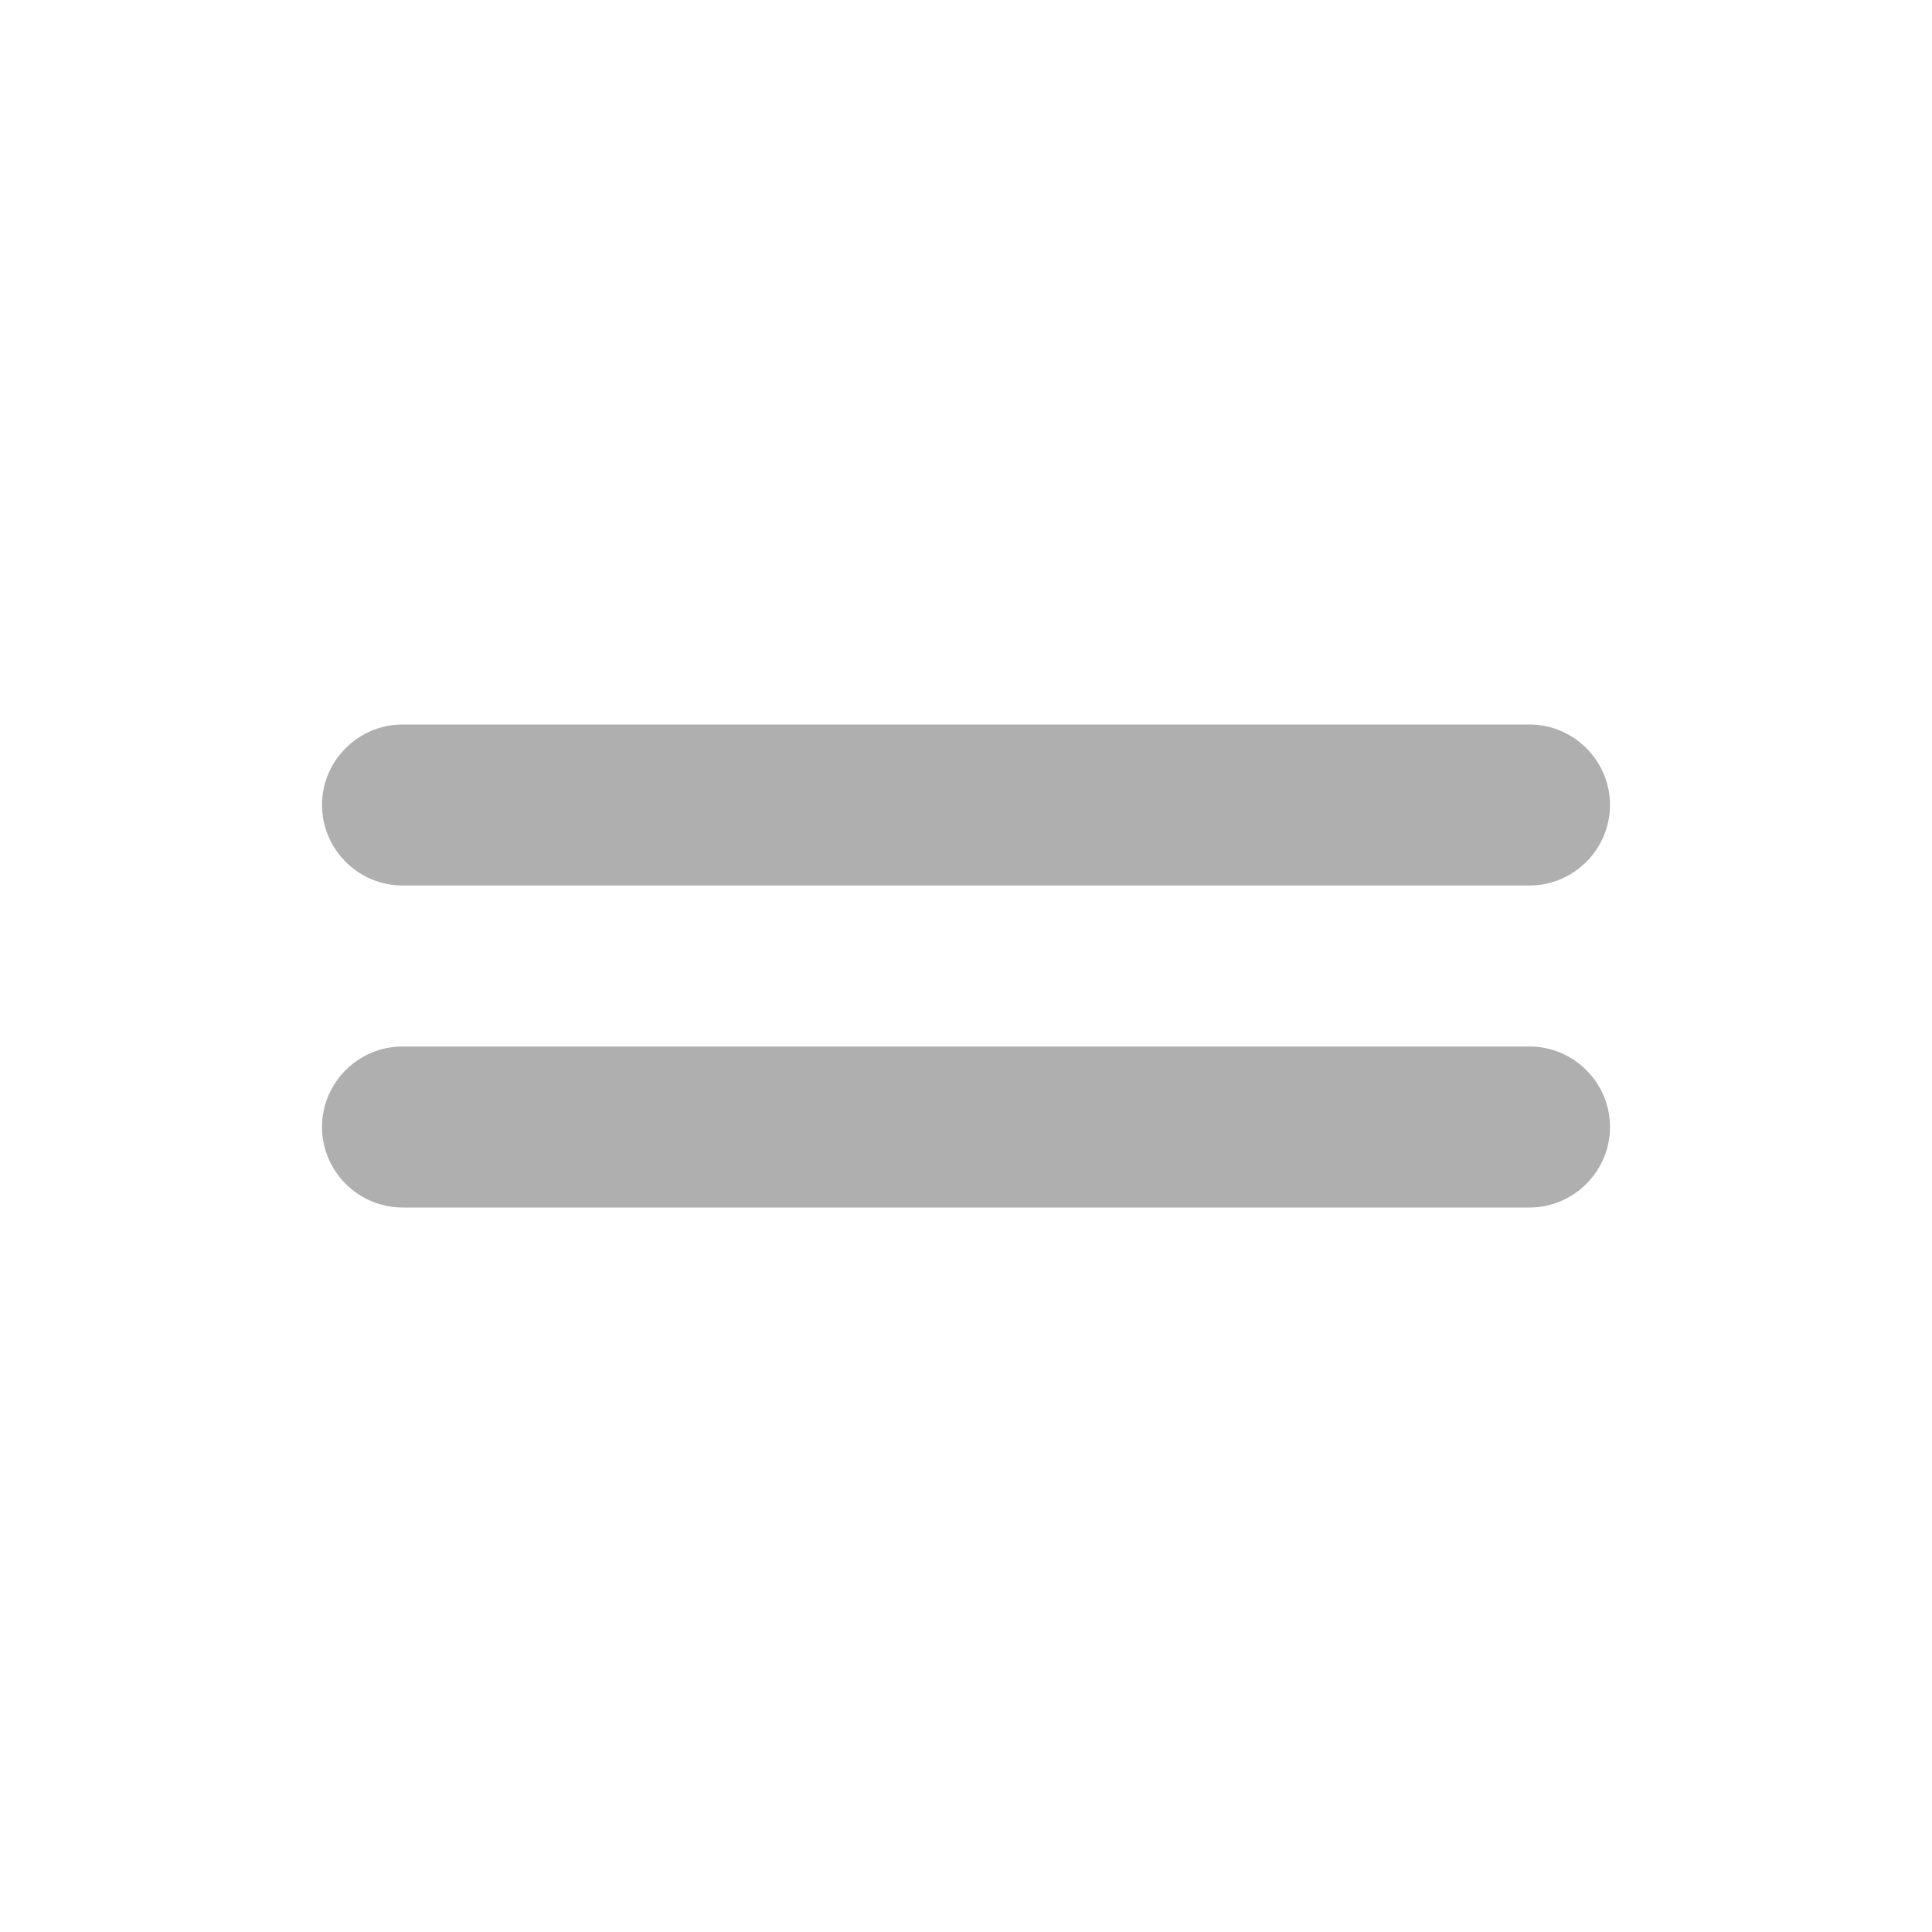
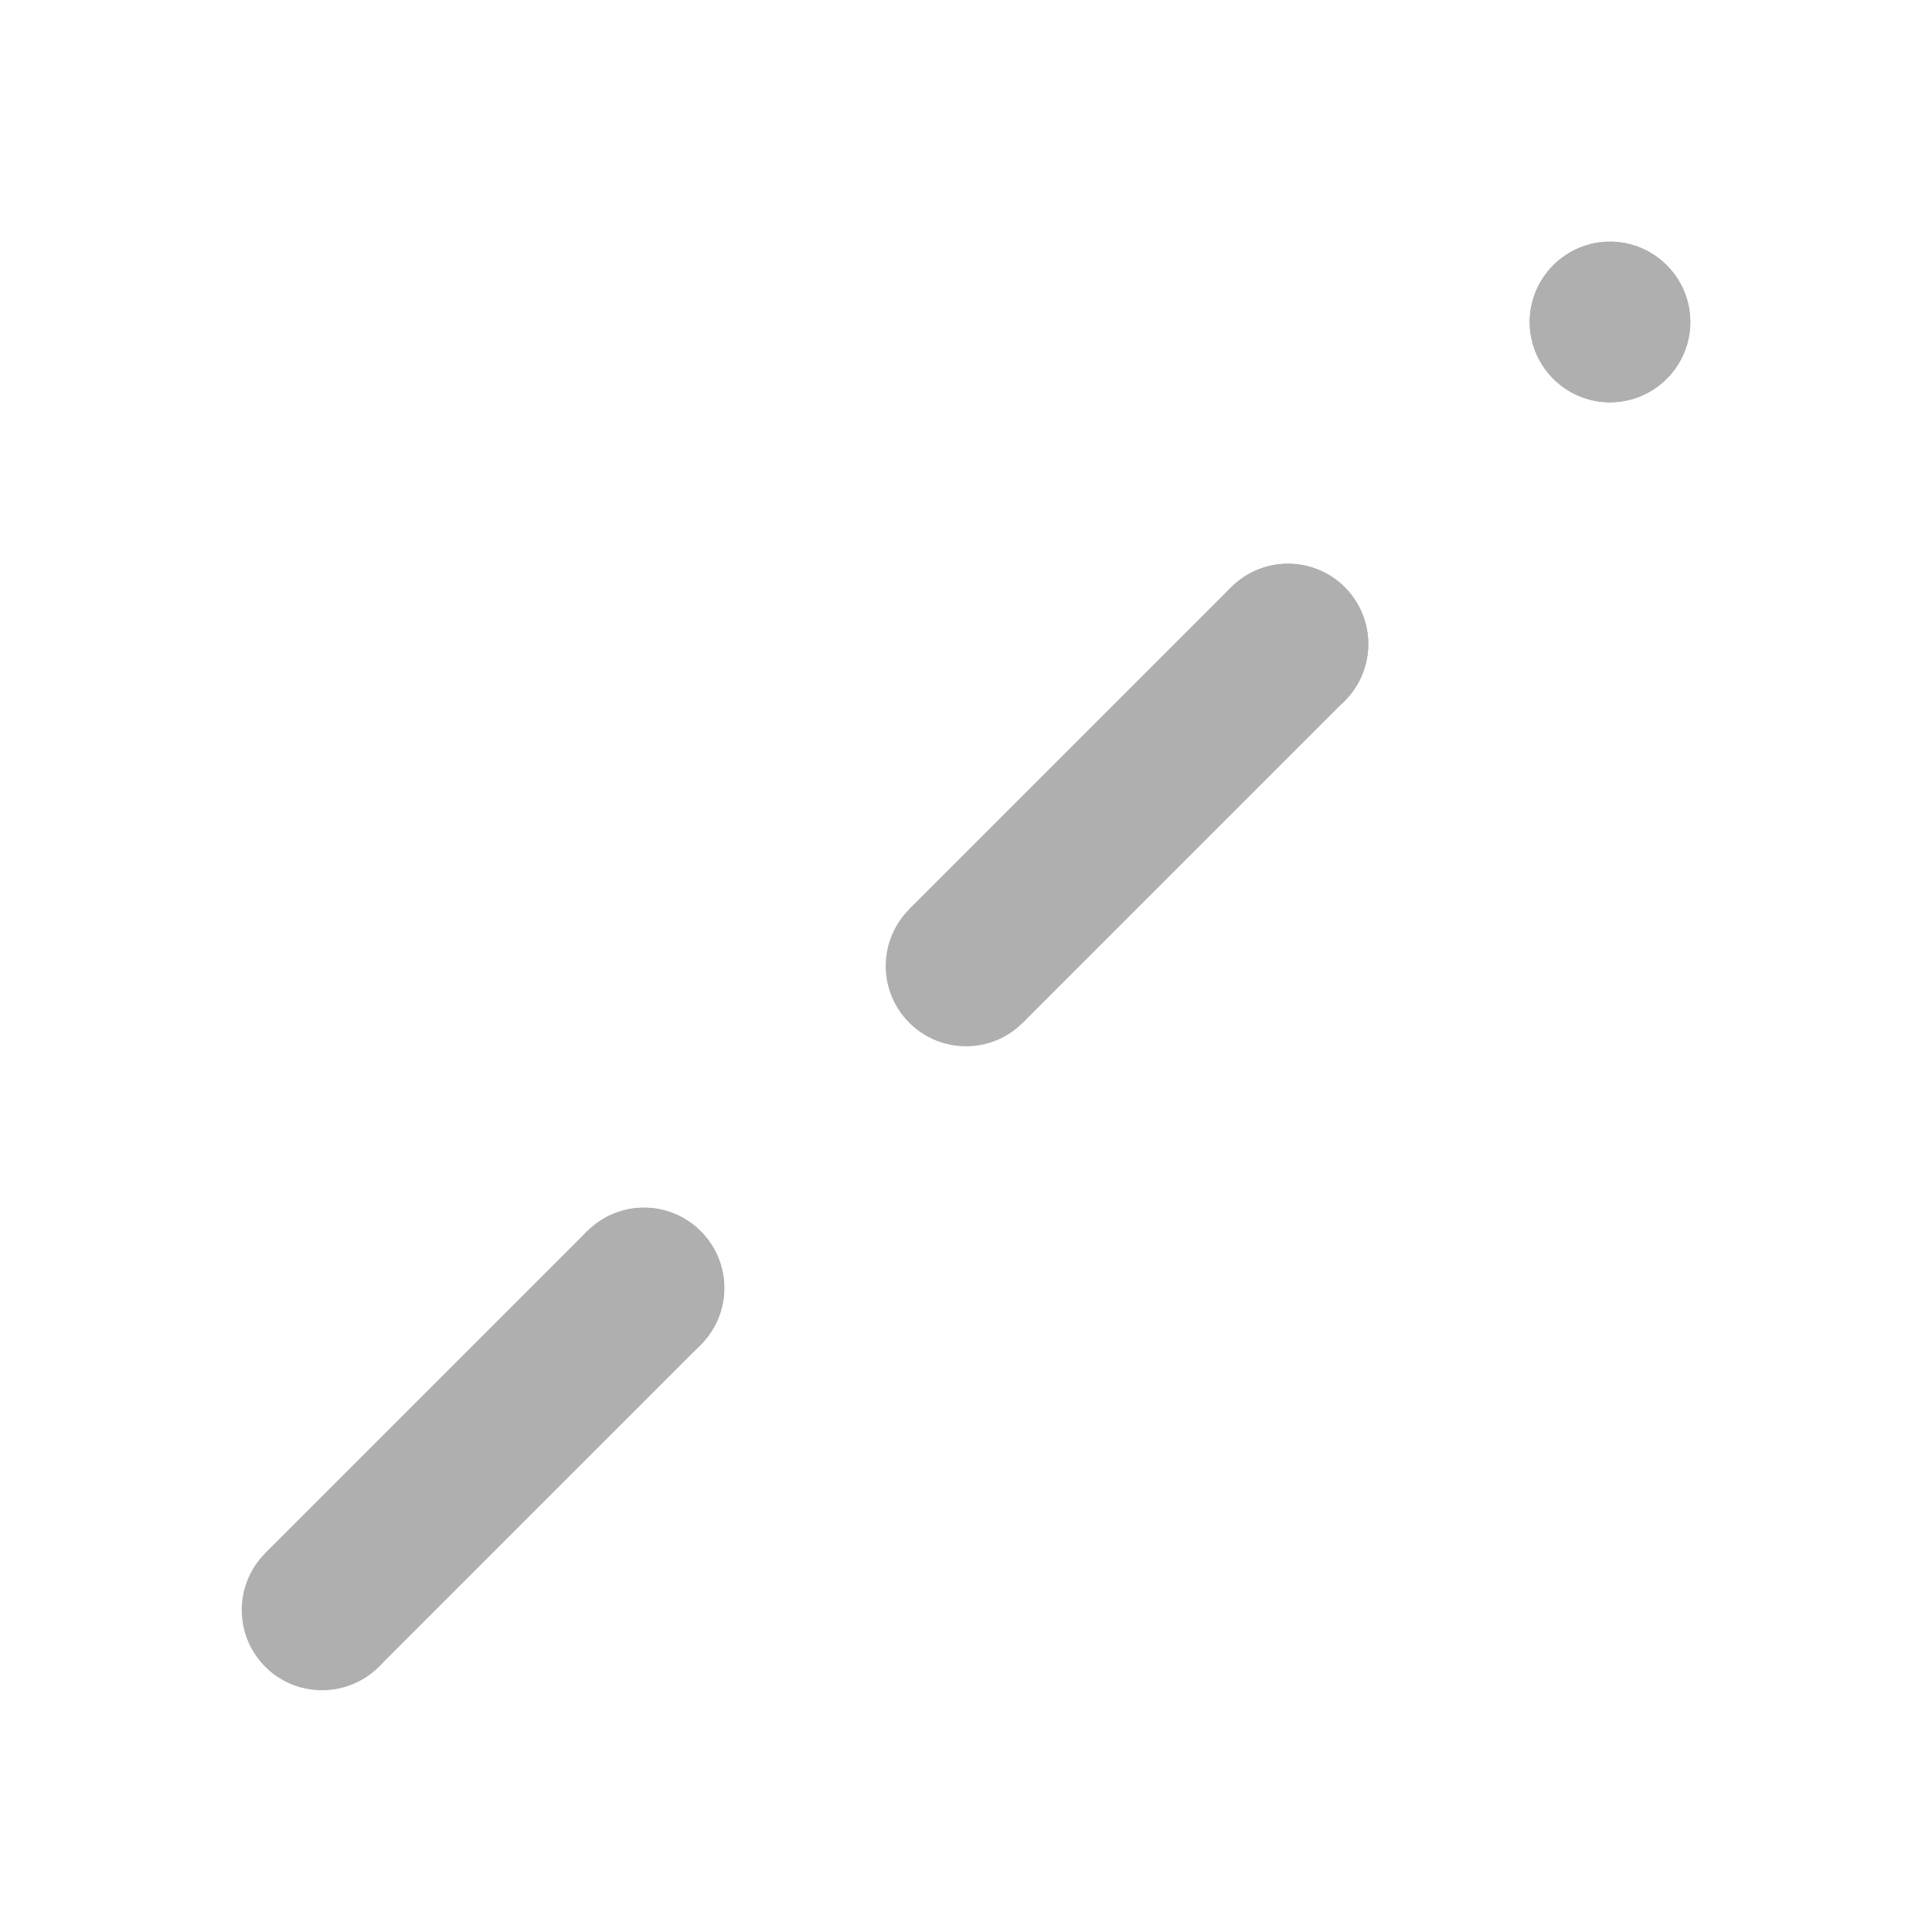
- <svg xmlns="http://www.w3.org/2000/svg" height="24" viewBox="0 0 24 24" width="24">
-   <path fill="#afafaf" d="M19 9H5c-.55 0-1 .45-1 1s.45 1 1 1h14c.55 0 1-.45 1-1s-.45-1-1-1zM5 15h14c.55 0 1-.45 1-1s-.45-1-1-1H5c-.55 0-1 .45-1 1s.45 1 1 1z" />
+ <svg xmlns="http://www.w3.org/2000/svg" enable-background="new 0 0 24 24" height="24" viewBox="0 0 24 24" width="24" version="1.1" id="svg6">
+   <defs id="defs10" />
+   <g id="g2" />
+   <path fill="#afafaf" id="path4-3" d="m 20,3.002 c -0.255,-10e-8 -0.51,0.098 -0.705,0.293 -0.39,0.39 -0.39,1.02 0,1.41 0.39,0.39 1.02,0.39 1.41,0 0.39,-0.39 0.39,-1.02 0,-1.41 C 20.51,3.1 20.255,3.002 20,3.002 Z" />
+   <path fill="#afafaf" id="path4-3-2" d="m 16,7.002 c -0.255,-1e-7 -0.51,0.098 -0.705,0.293 -0.39,0.39 -0.39,1.02 0,1.41 0.39,0.39 1.02,0.39 1.41,0 0.39,-0.39 0.39,-1.02 0,-1.41 C 16.51,7.1 16.255,7.002 16,7.002 Z" />
+   <path fill="#afafaf" id="path4-3-2-9" d="m 4.706,20.706 c 0.18,-0.18 0.291,-0.43 0.291,-0.706 0,-0.552 -0.446,-0.997 -0.997,-0.997 -0.552,0 -0.997,0.446 -0.997,0.997 -1e-6,0.552 0.446,0.997 0.997,0.997 0.276,0 0.525,-0.111 0.706,-0.291 z" />
+   <path fill="#afafaf" id="path4-3-2-9-1" d="m 8,15.002 c -0.255,0 -0.51,0.098 -0.705,0.293 -0.39,0.39 -0.39,1.02 0,1.41 0.39,0.39 1.02,0.39 1.41,0 0.39,-0.39 0.39,-1.02 0,-1.41 -0.195,-0.195 -0.45,-0.293 -0.705,-0.293 z" />
+   <path fill="#afafaf" style="fill:#afafaf;fill-opacity:1;stroke:none;stroke-width:1px;stroke-linecap:butt;stroke-linejoin:miter;stroke-opacity:1" d="m 3.294,19.294 4,-4 1.411,1.411 -4,4 z" id="path1070-6" />
+   <path fill="#afafaf" id="path4-3-2-9-0-1" d="m 8,15.002 c -0.255,0 -0.51,0.098 -0.705,0.293 -0.39,0.39 -0.39,1.02 0,1.41 0.39,0.39 1.02,0.39 1.41,0 0.39,-0.39 0.39,-1.02 0,-1.41 -0.195,-0.195 -0.45,-0.293 -0.705,-0.293 z" />
+   <path fill="#afafaf" id="path4-3-2-9-8" d="m 16.706,8.706 c 0.18,-0.18 0.291,-0.43 0.291,-0.706 0,-0.552 -0.446,-0.997 -0.997,-0.997 -0.552,0 -0.997,0.446 -0.997,0.997 -10e-7,0.552 0.446,0.997 0.997,0.997 0.276,0 0.525,-0.111 0.706,-0.291 z" />
+   <path fill="#afafaf" style="fill:#afafaf;fill-opacity:1;stroke:none;stroke-width:1px;stroke-linecap:butt;stroke-linejoin:miter;stroke-opacity:1" d="m 11.294,11.294 4,-4 1.411,1.411 -4,4 z" id="path1070-6-7" />
+   <path fill="#afafaf" id="path4-3-2-9-0-1-9" d="m 20,3.002 c -0.255,0 -0.51,0.098 -0.705,0.293 -0.39,0.39 -0.39,1.02 0,1.41 0.39,0.39 1.02,0.39 1.41,0 0.39,-0.39 0.39,-1.02 0,-1.41 C 20.51,3.1 20.255,3.002 20,3.002 Z" />
+   <path fill="#afafaf" id="path4-3-2-9-0-1-9-2" d="m 12,11.002 c -0.255,0 -0.51,0.098 -0.705,0.293 -0.39,0.39 -0.39,1.02 0,1.41 0.39,0.39 1.02,0.39 1.41,0 0.39,-0.39 0.39,-1.02 0,-1.41 C 12.51,11.1 12.255,11.002 12,11.002 Z" />
</svg>
